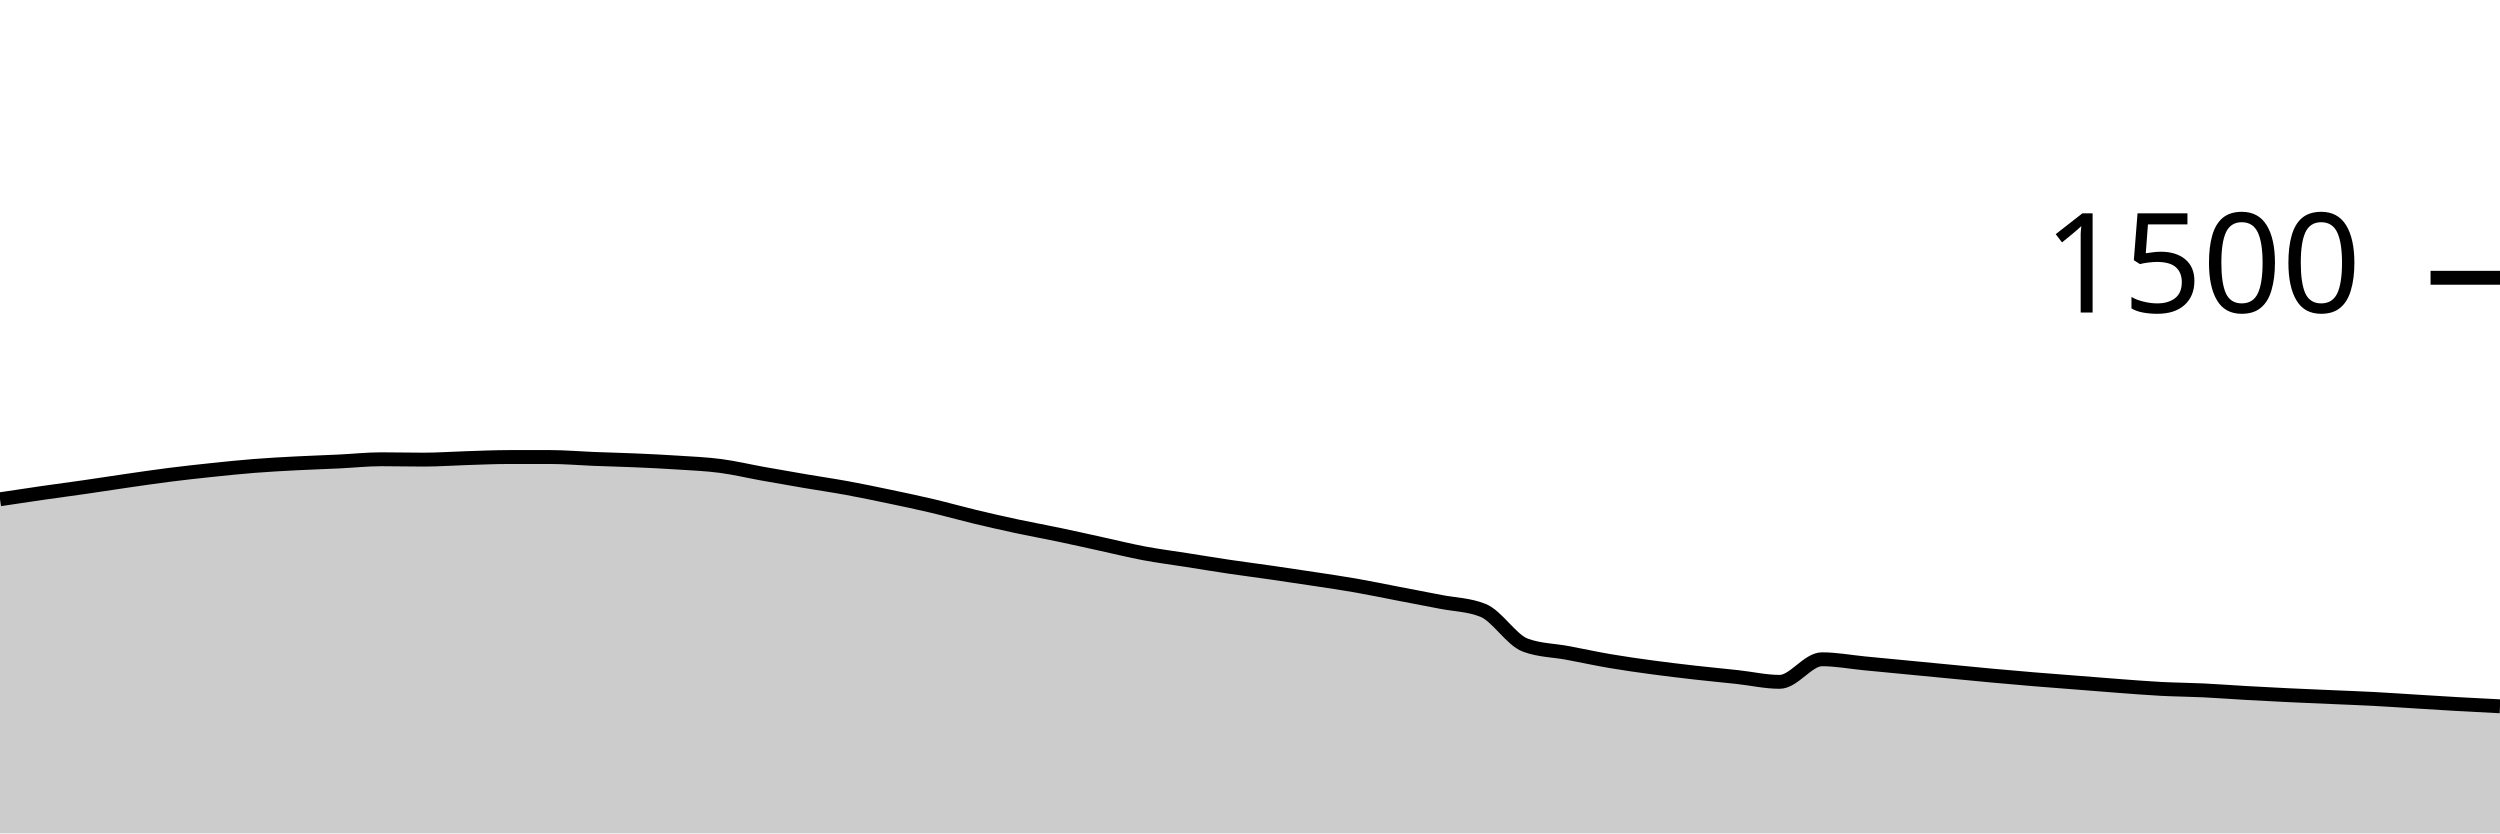
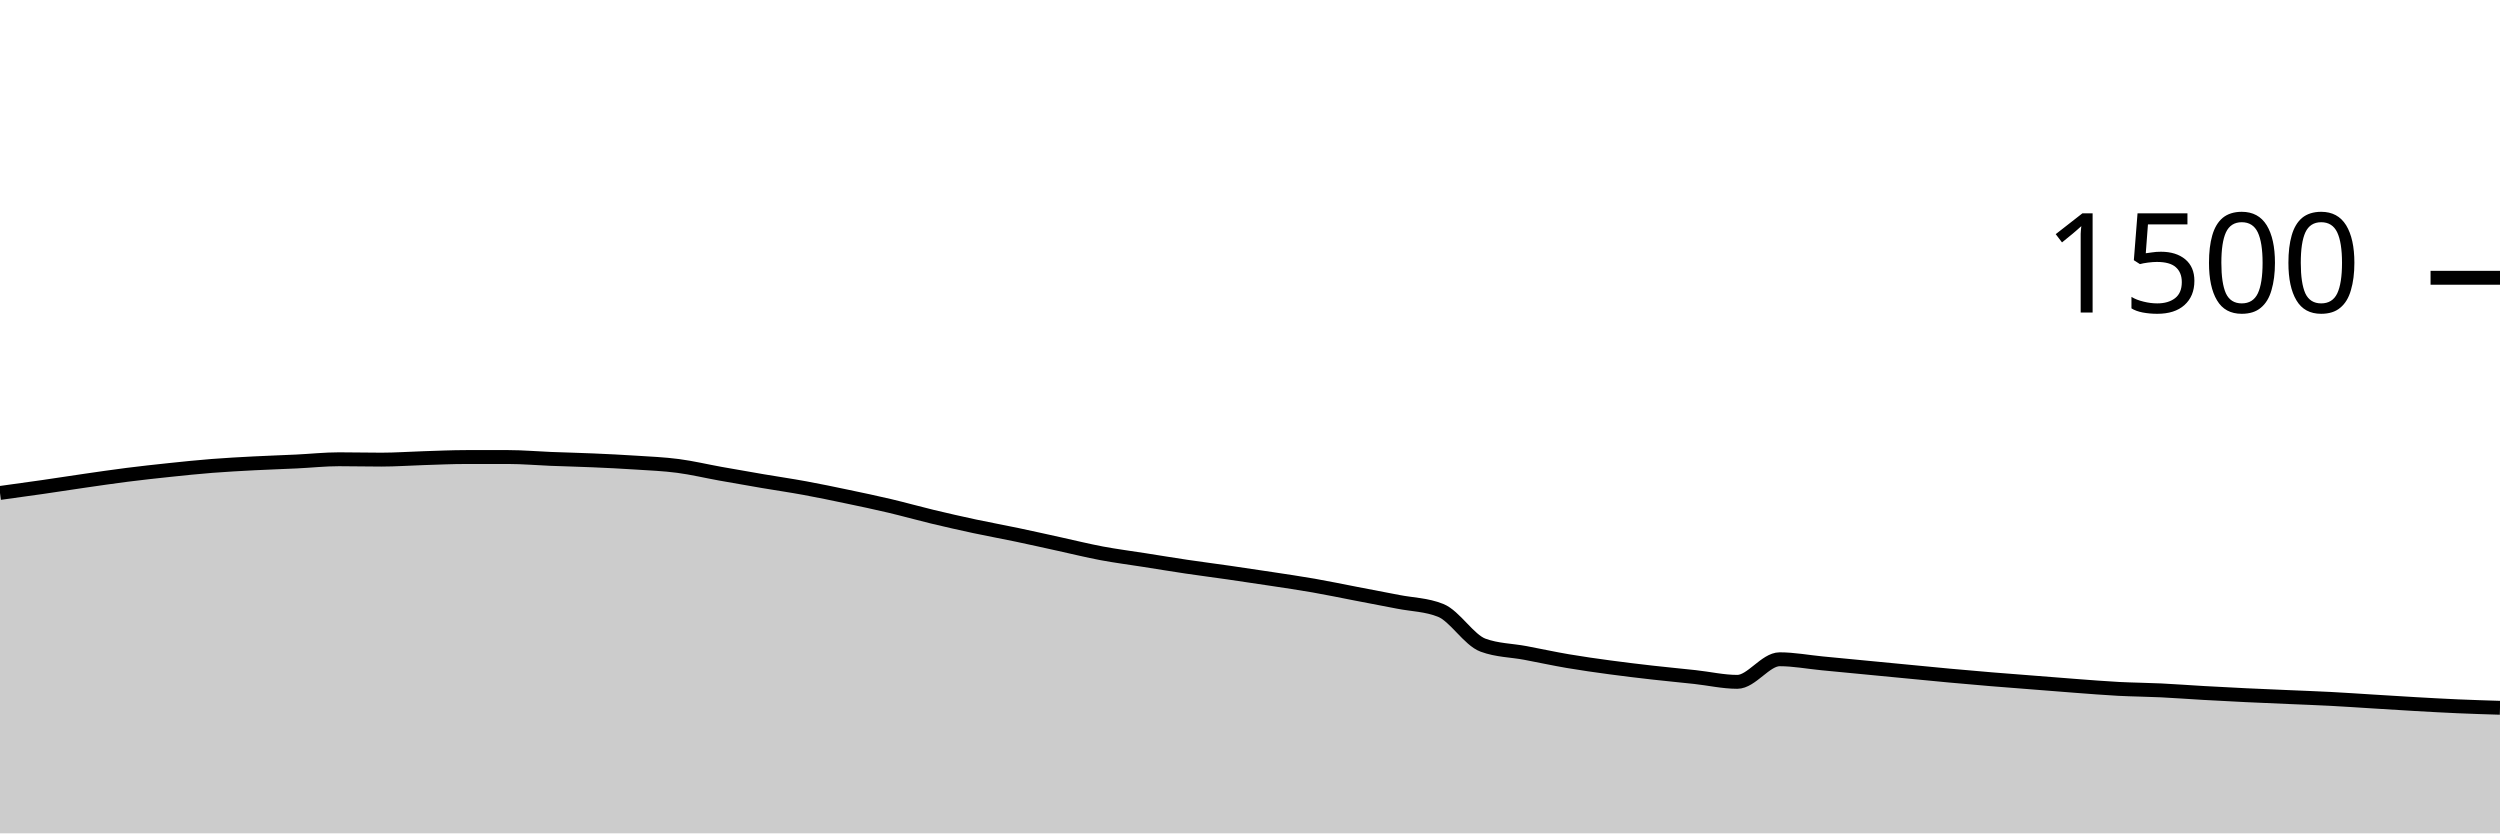
<svg xmlns="http://www.w3.org/2000/svg" viewBox="0 0 180 60">
  <g transform="translate(0,20)">
-     <path class="area" fill="rgba(0, 0, 0, 0.2)" d="M0,15.947C1.017,15.793,2.034,15.64,3.051,15.493C4.068,15.347,5.085,15.213,6.102,15.067C7.119,14.92,8.136,14.76,9.153,14.613C10.169,14.467,11.186,14.316,12.203,14.187C13.22,14.058,14.237,13.947,15.254,13.84C16.271,13.733,17.288,13.627,18.305,13.547C19.322,13.467,20.339,13.413,21.356,13.36C22.373,13.307,23.39,13.276,24.407,13.227C25.424,13.178,26.441,13.067,27.458,13.067C28.475,13.067,29.492,13.093,30.508,13.093C31.525,13.093,32.542,13.018,33.559,12.987C34.576,12.956,35.593,12.907,36.61,12.907C37.627,12.907,38.644,12.907,39.661,12.907C40.678,12.907,41.695,13,42.712,13.04C43.729,13.08,44.746,13.102,45.763,13.147C46.78,13.191,47.797,13.24,48.814,13.307C49.831,13.373,50.847,13.413,51.864,13.547C52.881,13.68,53.898,13.924,54.915,14.107C55.932,14.289,56.949,14.467,57.966,14.64C58.983,14.813,60,14.96,61.017,15.147C62.034,15.333,63.051,15.547,64.068,15.76C65.085,15.973,66.102,16.187,67.119,16.427C68.136,16.667,69.153,16.956,70.169,17.2C71.186,17.444,72.203,17.676,73.22,17.893C74.237,18.111,75.254,18.293,76.271,18.507C77.288,18.72,78.305,18.951,79.322,19.173C80.339,19.396,81.356,19.649,82.373,19.84C83.39,20.031,84.407,20.16,85.424,20.32C86.441,20.48,87.458,20.649,88.475,20.8C89.492,20.951,90.508,21.08,91.525,21.227C92.542,21.373,93.559,21.524,94.576,21.68C95.593,21.836,96.61,21.982,97.627,22.16C98.644,22.338,99.661,22.551,100.678,22.747C101.695,22.942,102.712,23.133,103.729,23.333C104.746,23.533,105.763,23.538,106.78,23.947C107.797,24.356,108.814,26.08,109.831,26.453C110.847,26.827,111.864,26.822,112.881,27.013C113.898,27.204,114.915,27.427,115.932,27.6C116.949,27.773,117.966,27.916,118.983,28.053C120,28.191,121.017,28.311,122.034,28.427C123.051,28.542,124.068,28.636,125.085,28.747C126.102,28.858,127.119,29.093,128.136,29.093C129.153,29.093,130.169,27.467,131.186,27.467C132.203,27.467,133.22,27.662,134.237,27.76C135.254,27.858,136.271,27.956,137.288,28.053C138.305,28.151,139.322,28.249,140.339,28.347C141.356,28.444,142.373,28.547,143.39,28.64C144.407,28.733,145.424,28.822,146.441,28.907C147.458,28.991,148.475,29.067,149.492,29.147C150.508,29.227,151.525,29.311,152.542,29.387C153.559,29.462,154.576,29.547,155.593,29.6C156.61,29.653,157.627,29.658,158.644,29.707C159.661,29.756,160.678,29.836,161.695,29.893C162.712,29.951,163.729,30.004,164.746,30.053C165.763,30.102,166.78,30.142,167.797,30.187C168.814,30.231,169.831,30.267,170.847,30.32C171.864,30.373,172.881,30.444,173.898,30.507C174.915,30.569,175.932,30.636,176.949,30.693C177.966,30.751,178.983,30.802,180,30.853L180,40C178.983,40,177.966,40,176.949,40C175.932,40,174.915,40,173.898,40C172.881,40,171.864,40,170.847,40C169.831,40,168.814,40,167.797,40C166.78,40,165.763,40,164.746,40C163.729,40,162.712,40,161.695,40C160.678,40,159.661,40,158.644,40C157.627,40,156.61,40,155.593,40C154.576,40,153.559,40,152.542,40C151.525,40,150.508,40,149.492,40C148.475,40,147.458,40,146.441,40C145.424,40,144.407,40,143.39,40C142.373,40,141.356,40,140.339,40C139.322,40,138.305,40,137.288,40C136.271,40,135.254,40,134.237,40C133.22,40,132.203,40,131.186,40C130.169,40,129.153,40,128.136,40C127.119,40,126.102,40,125.085,40C124.068,40,123.051,40,122.034,40C121.017,40,120,40,118.983,40C117.966,40,116.949,40,115.932,40C114.915,40,113.898,40,112.881,40C111.864,40,110.847,40,109.831,40C108.814,40,107.797,40,106.78,40C105.763,40,104.746,40,103.729,40C102.712,40,101.695,40,100.678,40C99.661,40,98.644,40,97.627,40C96.61,40,95.593,40,94.576,40C93.559,40,92.542,40,91.525,40C90.508,40,89.492,40,88.475,40C87.458,40,86.441,40,85.424,40C84.407,40,83.39,40,82.373,40C81.356,40,80.339,40,79.322,40C78.305,40,77.288,40,76.271,40C75.254,40,74.237,40,73.22,40C72.203,40,71.186,40,70.169,40C69.153,40,68.136,40,67.119,40C66.102,40,65.085,40,64.068,40C63.051,40,62.034,40,61.017,40C60,40,58.983,40,57.966,40C56.949,40,55.932,40,54.915,40C53.898,40,52.881,40,51.864,40C50.847,40,49.831,40,48.814,40C47.797,40,46.78,40,45.763,40C44.746,40,43.729,40,42.712,40C41.695,40,40.678,40,39.661,40C38.644,40,37.627,40,36.61,40C35.593,40,34.576,40,33.559,40C32.542,40,31.525,40,30.508,40C29.492,40,28.475,40,27.458,40C26.441,40,25.424,40,24.407,40C23.39,40,22.373,40,21.356,40C20.339,40,19.322,40,18.305,40C17.288,40,16.271,40,15.254,40C14.237,40,13.22,40,12.203,40C11.186,40,10.169,40,9.153,40C8.136,40,7.119,40,6.102,40C5.085,40,4.068,40,3.051,40C2.034,40,1.017,40,0,40Z" />
-     <path class="line" stroke="black" fill="none" d="M0,15.947C1.017,15.793,2.034,15.64,3.051,15.493C4.068,15.347,5.085,15.213,6.102,15.067C7.119,14.92,8.136,14.76,9.153,14.613C10.169,14.467,11.186,14.316,12.203,14.187C13.22,14.058,14.237,13.947,15.254,13.84C16.271,13.733,17.288,13.627,18.305,13.547C19.322,13.467,20.339,13.413,21.356,13.36C22.373,13.307,23.39,13.276,24.407,13.227C25.424,13.178,26.441,13.067,27.458,13.067C28.475,13.067,29.492,13.093,30.508,13.093C31.525,13.093,32.542,13.018,33.559,12.987C34.576,12.956,35.593,12.907,36.61,12.907C37.627,12.907,38.644,12.907,39.661,12.907C40.678,12.907,41.695,13,42.712,13.04C43.729,13.08,44.746,13.102,45.763,13.147C46.78,13.191,47.797,13.24,48.814,13.307C49.831,13.373,50.847,13.413,51.864,13.547C52.881,13.68,53.898,13.924,54.915,14.107C55.932,14.289,56.949,14.467,57.966,14.64C58.983,14.813,60,14.96,61.017,15.147C62.034,15.333,63.051,15.547,64.068,15.76C65.085,15.973,66.102,16.187,67.119,16.427C68.136,16.667,69.153,16.956,70.169,17.2C71.186,17.444,72.203,17.676,73.22,17.893C74.237,18.111,75.254,18.293,76.271,18.507C77.288,18.72,78.305,18.951,79.322,19.173C80.339,19.396,81.356,19.649,82.373,19.84C83.39,20.031,84.407,20.16,85.424,20.32C86.441,20.48,87.458,20.649,88.475,20.8C89.492,20.951,90.508,21.08,91.525,21.227C92.542,21.373,93.559,21.524,94.576,21.68C95.593,21.836,96.61,21.982,97.627,22.16C98.644,22.338,99.661,22.551,100.678,22.747C101.695,22.942,102.712,23.133,103.729,23.333C104.746,23.533,105.763,23.538,106.78,23.947C107.797,24.356,108.814,26.08,109.831,26.453C110.847,26.827,111.864,26.822,112.881,27.013C113.898,27.204,114.915,27.427,115.932,27.6C116.949,27.773,117.966,27.916,118.983,28.053C120,28.191,121.017,28.311,122.034,28.427C123.051,28.542,124.068,28.636,125.085,28.747C126.102,28.858,127.119,29.093,128.136,29.093C129.153,29.093,130.169,27.467,131.186,27.467C132.203,27.467,133.22,27.662,134.237,27.76C135.254,27.858,136.271,27.956,137.288,28.053C138.305,28.151,139.322,28.249,140.339,28.347C141.356,28.444,142.373,28.547,143.39,28.64C144.407,28.733,145.424,28.822,146.441,28.907C147.458,28.991,148.475,29.067,149.492,29.147C150.508,29.227,151.525,29.311,152.542,29.387C153.559,29.462,154.576,29.547,155.593,29.6C156.61,29.653,157.627,29.658,158.644,29.707C159.661,29.756,160.678,29.836,161.695,29.893C162.712,29.951,163.729,30.004,164.746,30.053C165.763,30.102,166.78,30.142,167.797,30.187C168.814,30.231,169.831,30.267,170.847,30.32C171.864,30.373,172.881,30.444,173.898,30.507C174.915,30.569,175.932,30.636,176.949,30.693C177.966,30.751,178.983,30.802,180,30.853" />
+     <path class="area" fill="rgba(0, 0, 0, 0.2)" d="M0,15.493C1.017,15.353,2.034,15.213,3.051,15.067C4.068,14.92,5.085,14.76,6.102,14.613C7.119,14.467,8.136,14.316,9.153,14.187C10.169,14.058,11.186,13.947,12.203,13.84C13.22,13.733,14.237,13.627,15.254,13.547C16.271,13.467,17.288,13.413,18.305,13.36C19.322,13.307,20.339,13.276,21.356,13.227C22.373,13.178,23.39,13.067,24.407,13.067C25.424,13.067,26.441,13.093,27.458,13.093C28.475,13.093,29.492,13.018,30.508,12.987C31.525,12.956,32.542,12.907,33.559,12.907C34.576,12.907,35.593,12.907,36.61,12.907C37.627,12.907,38.644,13,39.661,13.04C40.678,13.08,41.695,13.102,42.712,13.147C43.729,13.191,44.746,13.24,45.763,13.307C46.78,13.373,47.797,13.413,48.814,13.547C49.831,13.68,50.847,13.924,51.864,14.107C52.881,14.289,53.898,14.467,54.915,14.64C55.932,14.813,56.949,14.96,57.966,15.147C58.983,15.333,60,15.547,61.017,15.76C62.034,15.973,63.051,16.187,64.068,16.427C65.085,16.667,66.102,16.956,67.119,17.2C68.136,17.444,69.153,17.676,70.169,17.893C71.186,18.111,72.203,18.293,73.22,18.507C74.237,18.72,75.254,18.951,76.271,19.173C77.288,19.396,78.305,19.649,79.322,19.84C80.339,20.031,81.356,20.16,82.373,20.32C83.39,20.48,84.407,20.649,85.424,20.8C86.441,20.951,87.458,21.08,88.475,21.227C89.492,21.373,90.508,21.524,91.525,21.68C92.542,21.836,93.559,21.982,94.576,22.16C95.593,22.338,96.61,22.551,97.627,22.747C98.644,22.942,99.661,23.133,100.678,23.333C101.695,23.533,102.712,23.538,103.729,23.947C104.746,24.356,105.763,26.08,106.78,26.453C107.797,26.827,108.814,26.822,109.831,27.013C110.847,27.204,111.864,27.427,112.881,27.6C113.898,27.773,114.915,27.916,115.932,28.053C116.949,28.191,117.966,28.311,118.983,28.427C120,28.542,121.017,28.636,122.034,28.747C123.051,28.858,124.068,29.093,125.085,29.093C126.102,29.093,127.119,27.467,128.136,27.467C129.153,27.467,130.169,27.662,131.186,27.76C132.203,27.858,133.22,27.956,134.237,28.053C135.254,28.151,136.271,28.249,137.288,28.347C138.305,28.444,139.322,28.547,140.339,28.64C141.356,28.733,142.373,28.822,143.39,28.907C144.407,28.991,145.424,29.067,146.441,29.147C147.458,29.227,148.475,29.311,149.492,29.387C150.508,29.462,151.525,29.547,152.542,29.6C153.559,29.653,154.576,29.658,155.593,29.707C156.61,29.756,157.627,29.836,158.644,29.893C159.661,29.951,160.678,30.004,161.695,30.053C162.712,30.102,163.729,30.142,164.746,30.187C165.763,30.231,166.78,30.267,167.797,30.32C168.814,30.373,169.831,30.444,170.847,30.507C171.864,30.569,172.881,30.636,173.898,30.693C174.915,30.751,175.932,30.809,176.949,30.853C177.966,30.898,178.983,30.929,180,30.96L180,40C178.983,40,177.966,40,176.949,40C175.932,40,174.915,40,173.898,40C172.881,40,171.864,40,170.847,40C169.831,40,168.814,40,167.797,40C166.78,40,165.763,40,164.746,40C163.729,40,162.712,40,161.695,40C160.678,40,159.661,40,158.644,40C157.627,40,156.61,40,155.593,40C154.576,40,153.559,40,152.542,40C151.525,40,150.508,40,149.492,40C148.475,40,147.458,40,146.441,40C145.424,40,144.407,40,143.39,40C142.373,40,141.356,40,140.339,40C139.322,40,138.305,40,137.288,40C136.271,40,135.254,40,134.237,40C133.22,40,132.203,40,131.186,40C130.169,40,129.153,40,128.136,40C127.119,40,126.102,40,125.085,40C124.068,40,123.051,40,122.034,40C121.017,40,120,40,118.983,40C117.966,40,116.949,40,115.932,40C114.915,40,113.898,40,112.881,40C111.864,40,110.847,40,109.831,40C108.814,40,107.797,40,106.78,40C105.763,40,104.746,40,103.729,40C102.712,40,101.695,40,100.678,40C99.661,40,98.644,40,97.627,40C96.61,40,95.593,40,94.576,40C93.559,40,92.542,40,91.525,40C90.508,40,89.492,40,88.475,40C87.458,40,86.441,40,85.424,40C84.407,40,83.39,40,82.373,40C81.356,40,80.339,40,79.322,40C78.305,40,77.288,40,76.271,40C75.254,40,74.237,40,73.22,40C72.203,40,71.186,40,70.169,40C69.153,40,68.136,40,67.119,40C66.102,40,65.085,40,64.068,40C63.051,40,62.034,40,61.017,40C60,40,58.983,40,57.966,40C56.949,40,55.932,40,54.915,40C53.898,40,52.881,40,51.864,40C50.847,40,49.831,40,48.814,40C47.797,40,46.78,40,45.763,40C44.746,40,43.729,40,42.712,40C41.695,40,40.678,40,39.661,40C38.644,40,37.627,40,36.61,40C35.593,40,34.576,40,33.559,40C32.542,40,31.525,40,30.508,40C29.492,40,28.475,40,27.458,40C26.441,40,25.424,40,24.407,40C23.39,40,22.373,40,21.356,40C20.339,40,19.322,40,18.305,40C17.288,40,16.271,40,15.254,40C14.237,40,13.22,40,12.203,40C11.186,40,10.169,40,9.153,40C8.136,40,7.119,40,6.102,40C5.085,40,4.068,40,3.051,40C2.034,40,1.017,40,0,40Z" />
+     <path class="line" stroke="black" fill="none" d="M0,15.493C1.017,15.353,2.034,15.213,3.051,15.067C4.068,14.92,5.085,14.76,6.102,14.613C7.119,14.467,8.136,14.316,9.153,14.187C10.169,14.058,11.186,13.947,12.203,13.84C13.22,13.733,14.237,13.627,15.254,13.547C16.271,13.467,17.288,13.413,18.305,13.36C19.322,13.307,20.339,13.276,21.356,13.227C22.373,13.178,23.39,13.067,24.407,13.067C25.424,13.067,26.441,13.093,27.458,13.093C28.475,13.093,29.492,13.018,30.508,12.987C31.525,12.956,32.542,12.907,33.559,12.907C34.576,12.907,35.593,12.907,36.61,12.907C37.627,12.907,38.644,13,39.661,13.04C40.678,13.08,41.695,13.102,42.712,13.147C43.729,13.191,44.746,13.24,45.763,13.307C46.78,13.373,47.797,13.413,48.814,13.547C49.831,13.68,50.847,13.924,51.864,14.107C52.881,14.289,53.898,14.467,54.915,14.64C55.932,14.813,56.949,14.96,57.966,15.147C58.983,15.333,60,15.547,61.017,15.76C62.034,15.973,63.051,16.187,64.068,16.427C65.085,16.667,66.102,16.956,67.119,17.2C68.136,17.444,69.153,17.676,70.169,17.893C71.186,18.111,72.203,18.293,73.22,18.507C74.237,18.72,75.254,18.951,76.271,19.173C77.288,19.396,78.305,19.649,79.322,19.84C80.339,20.031,81.356,20.16,82.373,20.32C83.39,20.48,84.407,20.649,85.424,20.8C86.441,20.951,87.458,21.08,88.475,21.227C89.492,21.373,90.508,21.524,91.525,21.68C92.542,21.836,93.559,21.982,94.576,22.16C95.593,22.338,96.61,22.551,97.627,22.747C98.644,22.942,99.661,23.133,100.678,23.333C101.695,23.533,102.712,23.538,103.729,23.947C104.746,24.356,105.763,26.08,106.78,26.453C107.797,26.827,108.814,26.822,109.831,27.013C110.847,27.204,111.864,27.427,112.881,27.6C113.898,27.773,114.915,27.916,115.932,28.053C116.949,28.191,117.966,28.311,118.983,28.427C120,28.542,121.017,28.636,122.034,28.747C123.051,28.858,124.068,29.093,125.085,29.093C126.102,29.093,127.119,27.467,128.136,27.467C129.153,27.467,130.169,27.662,131.186,27.76C132.203,27.858,133.22,27.956,134.237,28.053C135.254,28.151,136.271,28.249,137.288,28.347C138.305,28.444,139.322,28.547,140.339,28.64C141.356,28.733,142.373,28.822,143.39,28.907C144.407,28.991,145.424,29.067,146.441,29.147C147.458,29.227,148.475,29.311,149.492,29.387C150.508,29.462,151.525,29.547,152.542,29.6C153.559,29.653,154.576,29.658,155.593,29.707C156.61,29.756,157.627,29.836,158.644,29.893C159.661,29.951,160.678,30.004,161.695,30.053C162.712,30.102,163.729,30.142,164.746,30.187C165.763,30.231,166.78,30.267,167.797,30.32C168.814,30.373,169.831,30.444,170.847,30.507C171.864,30.569,172.881,30.636,173.898,30.693C174.915,30.751,175.932,30.809,176.949,30.853C177.966,30.898,178.983,30.929,180,30.96" />
    <path class="axis-ceiling" stroke-width="1" stroke="black" fill="none" d="M175,0L180,0" />
    <text class="axis-ceiling-label" font-family="sans-serif" text-anchor="end" font-size="10px" x="170" y="2.5">1500</text>
  </g>
</svg>
